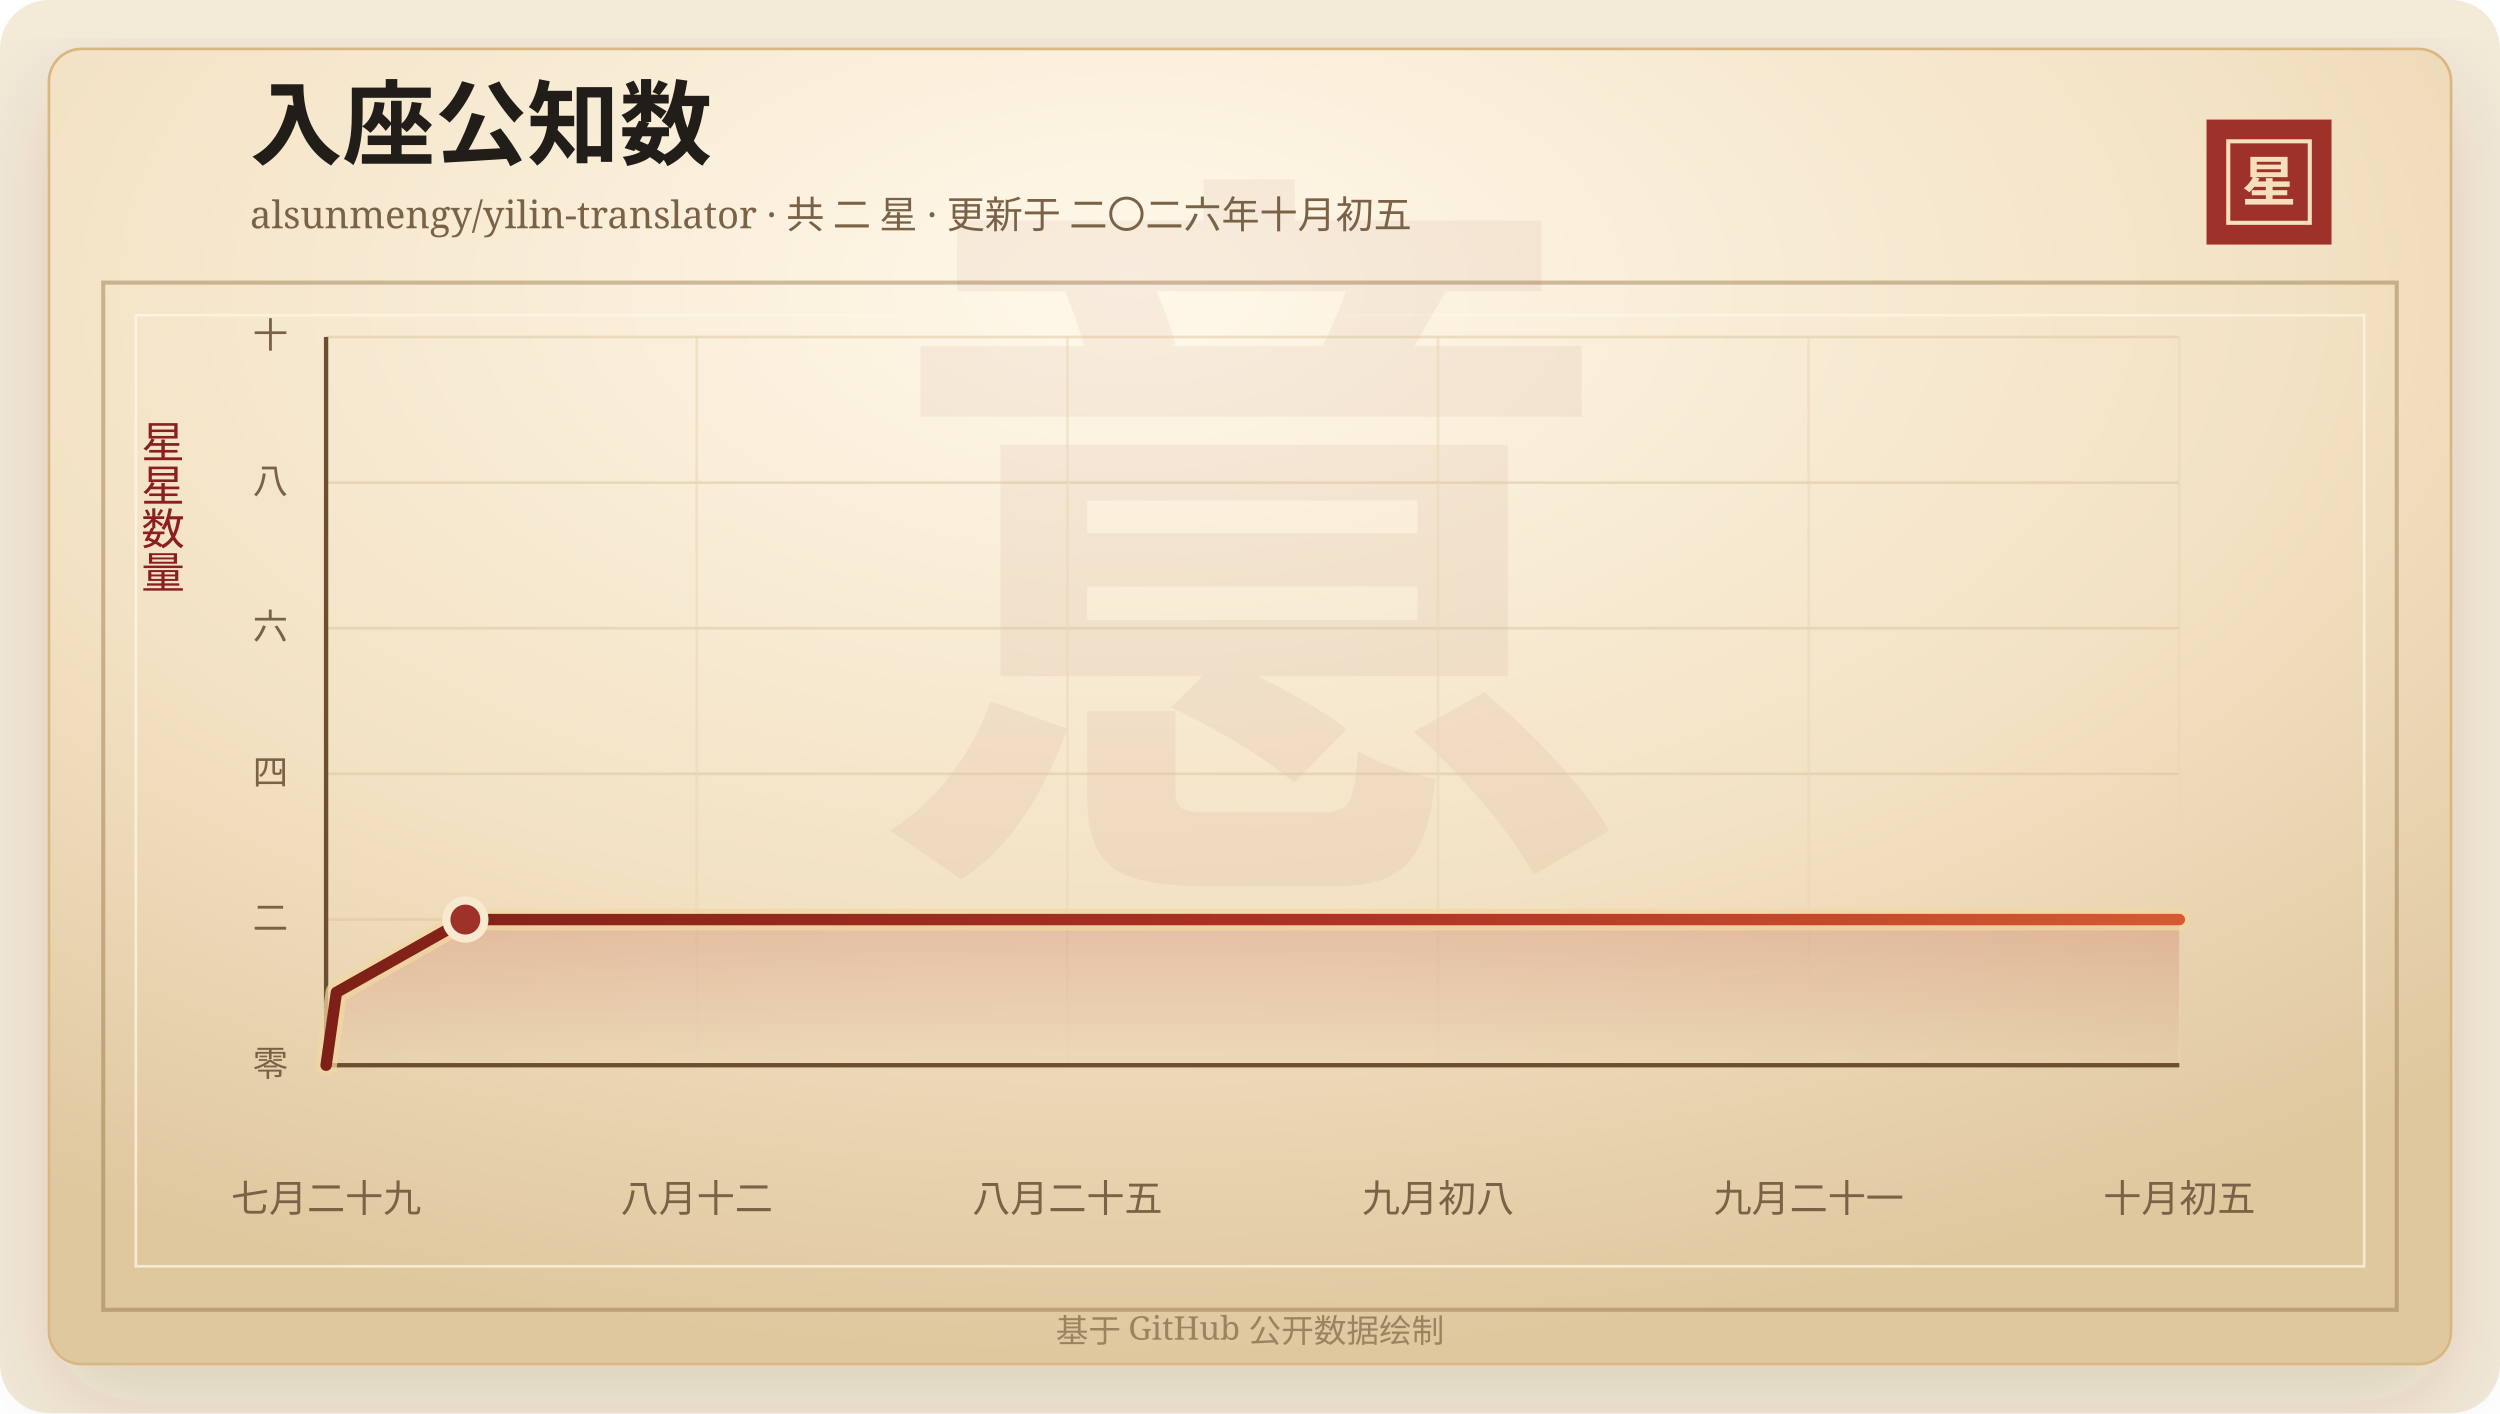
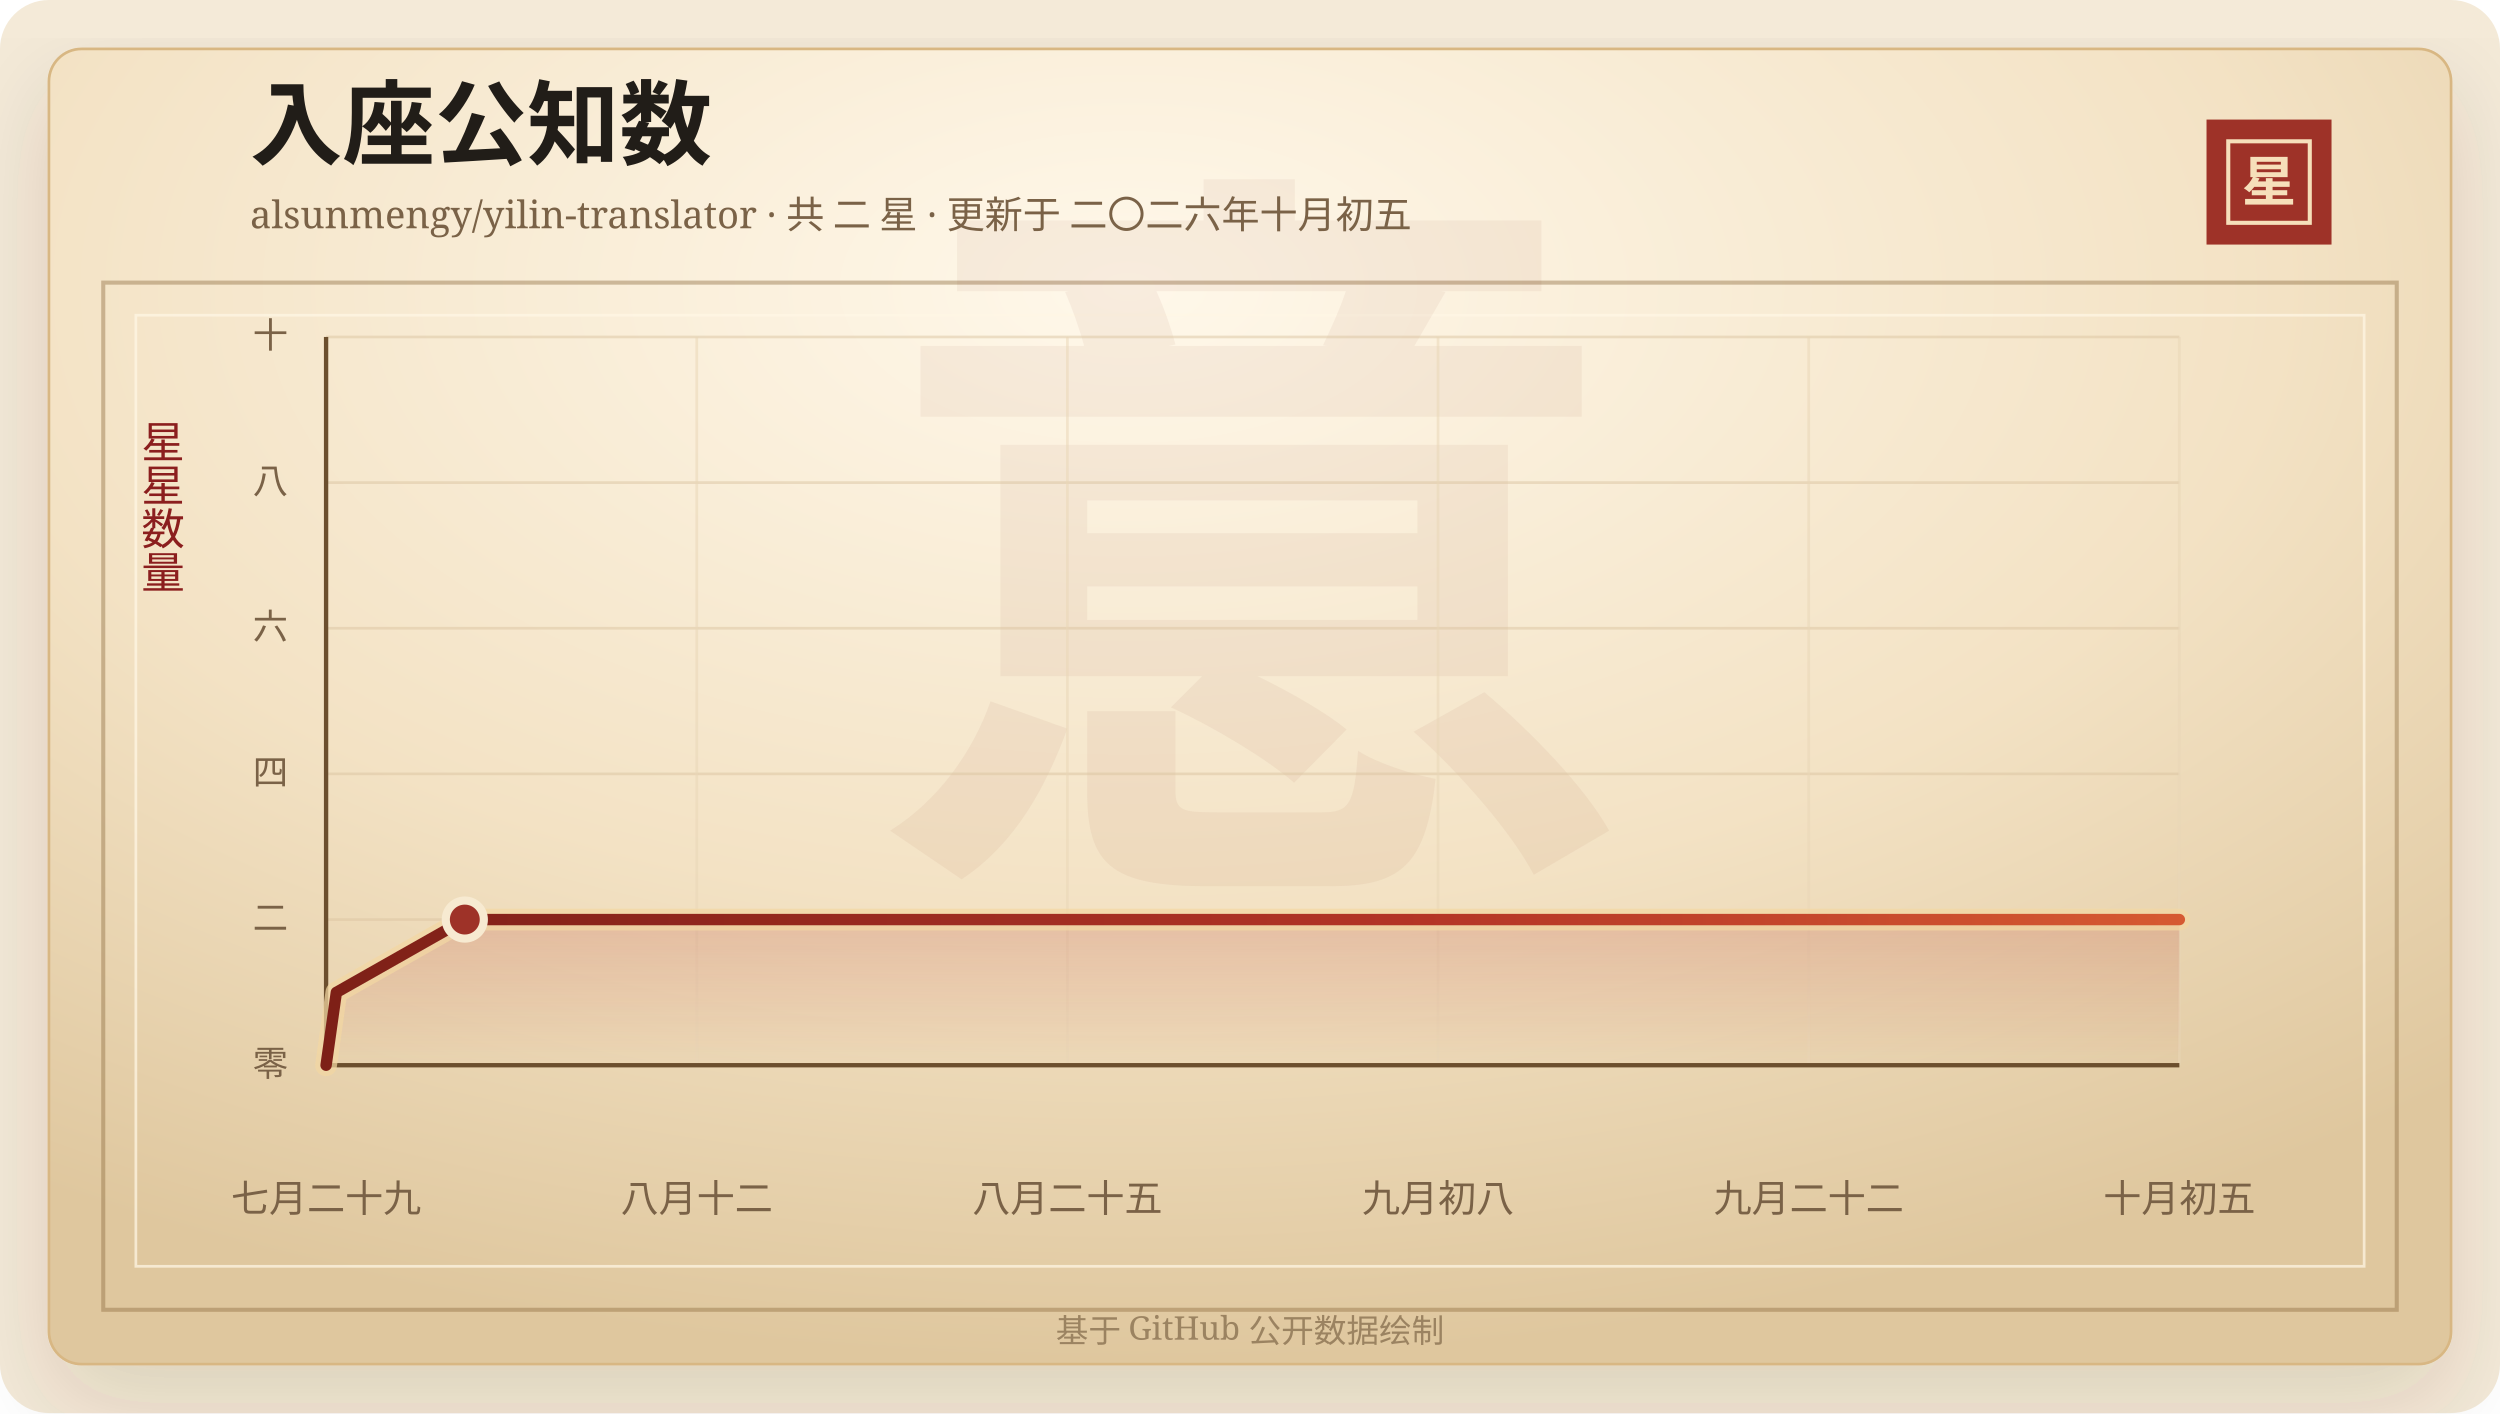
<svg xmlns="http://www.w3.org/2000/svg" width="920" height="520" viewBox="0 0 920 520" role="img" aria-labelledby="title desc">
  <defs>
    <linearGradient id="line" x1="0" x2="1" y1="0" y2="0">
      <stop offset="0%" stop-color="#7d2017" />
      <stop offset="58%" stop-color="#b33426" />
      <stop offset="100%" stop-color="#d65a32" />
    </linearGradient>
    <linearGradient id="area" x1="0" x2="0" y1="0" y2="1">
      <stop offset="0%" stop-color="#b33426" stop-opacity="0.2" />
      <stop offset="100%" stop-color="#b33426" stop-opacity="0" />
    </linearGradient>
    <radialGradient id="paper" cx="45%" cy="18%" r="82%">
      <stop offset="0%" stop-color="#fff8ea" />
      <stop offset="58%" stop-color="#f3e2c4" />
      <stop offset="100%" stop-color="#dfc79e" />
    </radialGradient>
    <filter id="shadow" x="-20%" y="-20%" width="140%" height="140%">
      <feDropShadow dx="0" dy="14" stdDeviation="18" flood-color="#3b2a20" flood-opacity="0.14" />
    </filter>
  </defs>
  <rect width="920" height="520" rx="18" fill="#f4ead8" />
  <rect x="18" y="18" width="884" height="484" rx="12" fill="url(#paper)" stroke="#d8b783" filter="url(#shadow)" />
  <rect x="38" y="104" width="844" height="378" fill="none" stroke="#8c6b3f" stroke-opacity="0.42" stroke-width="1.5" />
  <rect x="50" y="116" width="820" height="350" fill="none" stroke="#fff7e5" stroke-opacity="0.72" />
  <text x="460" y="304" text-anchor="middle" fill="#8c342a" fill-opacity="0.06" font-family="Songti SC, STSong, SimSun, serif" font-size="280" font-weight="700">意</text>
  <text x="92" y="58" fill="#211d18" font-family="Songti SC, STSong, SimSun, serif" font-size="34" font-weight="700">入座公知数</text>
  <text x="92" y="84" fill="#7a6247" font-family="Songti SC, STSong, SimSun, serif" font-size="14.0">alsunmengy/yilin-translator · 共 二 星 · 更新于 二〇二六年十月初五</text>
  <rect x="812" y="44" width="46" height="46" fill="#9e3228" />
  <rect x="820" y="52" width="30" height="30" fill="none" stroke="#f6dfba" stroke-width="1.5" />
  <text x="835" y="74" text-anchor="middle" fill="#f6dfba" font-family="Songti SC, STSong, SimSun, serif" font-size="20" font-weight="700">星</text>
  <text x="60" y="166" text-anchor="middle" fill="#8b1e1e" font-family="Songti SC, STSong, SimSun, serif" font-size="16" writing-mode="vertical-rl">星星数量</text>
  <line x1="120" y1="392.00" x2="802" y2="392.00" stroke="#d9c29e" stroke-opacity="0.48" />
  <text x="106" y="396.00" text-anchor="end" fill="#7a6247" font-family="Songti SC, STSong, SimSun, serif" font-size="13">零</text>
  <line x1="120" y1="338.40" x2="802" y2="338.40" stroke="#d9c29e" stroke-opacity="0.48" />
  <text x="106" y="342.40" text-anchor="end" fill="#7a6247" font-family="Songti SC, STSong, SimSun, serif" font-size="13">二</text>
  <line x1="120" y1="284.80" x2="802" y2="284.80" stroke="#d9c29e" stroke-opacity="0.48" />
  <text x="106" y="288.80" text-anchor="end" fill="#7a6247" font-family="Songti SC, STSong, SimSun, serif" font-size="13">四</text>
  <line x1="120" y1="231.20" x2="802" y2="231.20" stroke="#d9c29e" stroke-opacity="0.48" />
  <text x="106" y="235.20" text-anchor="end" fill="#7a6247" font-family="Songti SC, STSong, SimSun, serif" font-size="13">六</text>
  <line x1="120" y1="177.60" x2="802" y2="177.60" stroke="#d9c29e" stroke-opacity="0.48" />
  <text x="106" y="181.60" text-anchor="end" fill="#7a6247" font-family="Songti SC, STSong, SimSun, serif" font-size="13">八</text>
  <line x1="120" y1="124.00" x2="802" y2="124.00" stroke="#d9c29e" stroke-opacity="0.48" />
  <text x="106" y="128.00" text-anchor="end" fill="#7a6247" font-family="Songti SC, STSong, SimSun, serif" font-size="13">十</text>
  <line x1="120.00" y1="124" x2="120.00" y2="392" stroke="#ead6b7" stroke-opacity="0.54" />
  <text x="120.00" y="446" text-anchor="middle" fill="#7a6247" font-family="Songti SC, STSong, SimSun, serif" font-size="14">七月二十九</text>
  <line x1="256.40" y1="124" x2="256.40" y2="392" stroke="#ead6b7" stroke-opacity="0.54" />
  <text x="256.40" y="446" text-anchor="middle" fill="#7a6247" font-family="Songti SC, STSong, SimSun, serif" font-size="14">八月十二</text>
  <line x1="392.80" y1="124" x2="392.80" y2="392" stroke="#ead6b7" stroke-opacity="0.54" />
  <text x="392.80" y="446" text-anchor="middle" fill="#7a6247" font-family="Songti SC, STSong, SimSun, serif" font-size="14">八月二十五</text>
  <line x1="529.20" y1="124" x2="529.20" y2="392" stroke="#ead6b7" stroke-opacity="0.54" />
  <text x="529.20" y="446" text-anchor="middle" fill="#7a6247" font-family="Songti SC, STSong, SimSun, serif" font-size="14">九月初八</text>
  <line x1="665.60" y1="124" x2="665.60" y2="392" stroke="#ead6b7" stroke-opacity="0.54" />
-   <text x="665.60" y="446" text-anchor="middle" fill="#7a6247" font-family="Songti SC, STSong, SimSun, serif" font-size="14">九月二十一</text>
+   <text x="665.60" y="446" text-anchor="middle" fill="#7a6247" font-family="Songti SC, STSong, SimSun, serif" font-size="14">九月二十二</text>
  <line x1="802.00" y1="124" x2="802.00" y2="392" stroke="#ead6b7" stroke-opacity="0.54" />
  <text x="802.00" y="446" text-anchor="middle" fill="#7a6247" font-family="Songti SC, STSong, SimSun, serif" font-size="14">十月初五</text>
  <line x1="120" y1="392" x2="802" y2="392" stroke="#6c4f2e" stroke-width="1.6" />
  <line x1="120" y1="124" x2="120" y2="392" stroke="#6c4f2e" stroke-width="1.6" />
-   <polygon points="120.00,392.00 120.00,392.00 123.80,365.20 171.26,338.40 802.00,338.40 802.00,392.00" fill="url(#area)" />
-   <polyline points="120.00,392.00 123.80,365.20 171.26,338.40 802.00,338.40" fill="none" stroke="#f3d7a2" stroke-width="8" stroke-linecap="round" stroke-linejoin="round" opacity="0.72" />
-   <polyline points="120.00,392.00 123.80,365.20 171.26,338.40 802.00,338.40" fill="none" stroke="url(#line)" stroke-width="4.2" stroke-linecap="round" stroke-linejoin="round" />
-   <circle cx="171.26" cy="338.40" r="7" fill="#9e3228" stroke="#f7ead1" stroke-width="3" />
+   <polygon points="120.00,392.00 120.00,392.00 123.78,365.20 171.05,338.40 802.00,338.40 802.00,392.00" fill="url(#area)" />
+   <polyline points="120.00,392.00 123.78,365.20 171.05,338.40 802.00,338.40" fill="none" stroke="#f3d7a2" stroke-width="8" stroke-linecap="round" stroke-linejoin="round" opacity="0.72" />
+   <polyline points="120.00,392.00 123.78,365.20 171.05,338.40 802.00,338.40" fill="none" stroke="url(#line)" stroke-width="4.2" stroke-linecap="round" stroke-linejoin="round" />
+   <circle cx="171.05" cy="338.40" r="7" fill="#9e3228" stroke="#f7ead1" stroke-width="3" />
  <text x="460" y="494" text-anchor="middle" fill="#9b8361" font-family="Songti SC, STSong, SimSun, serif" font-size="12">基于 GitHub 公开数据绘制</text>
</svg>
